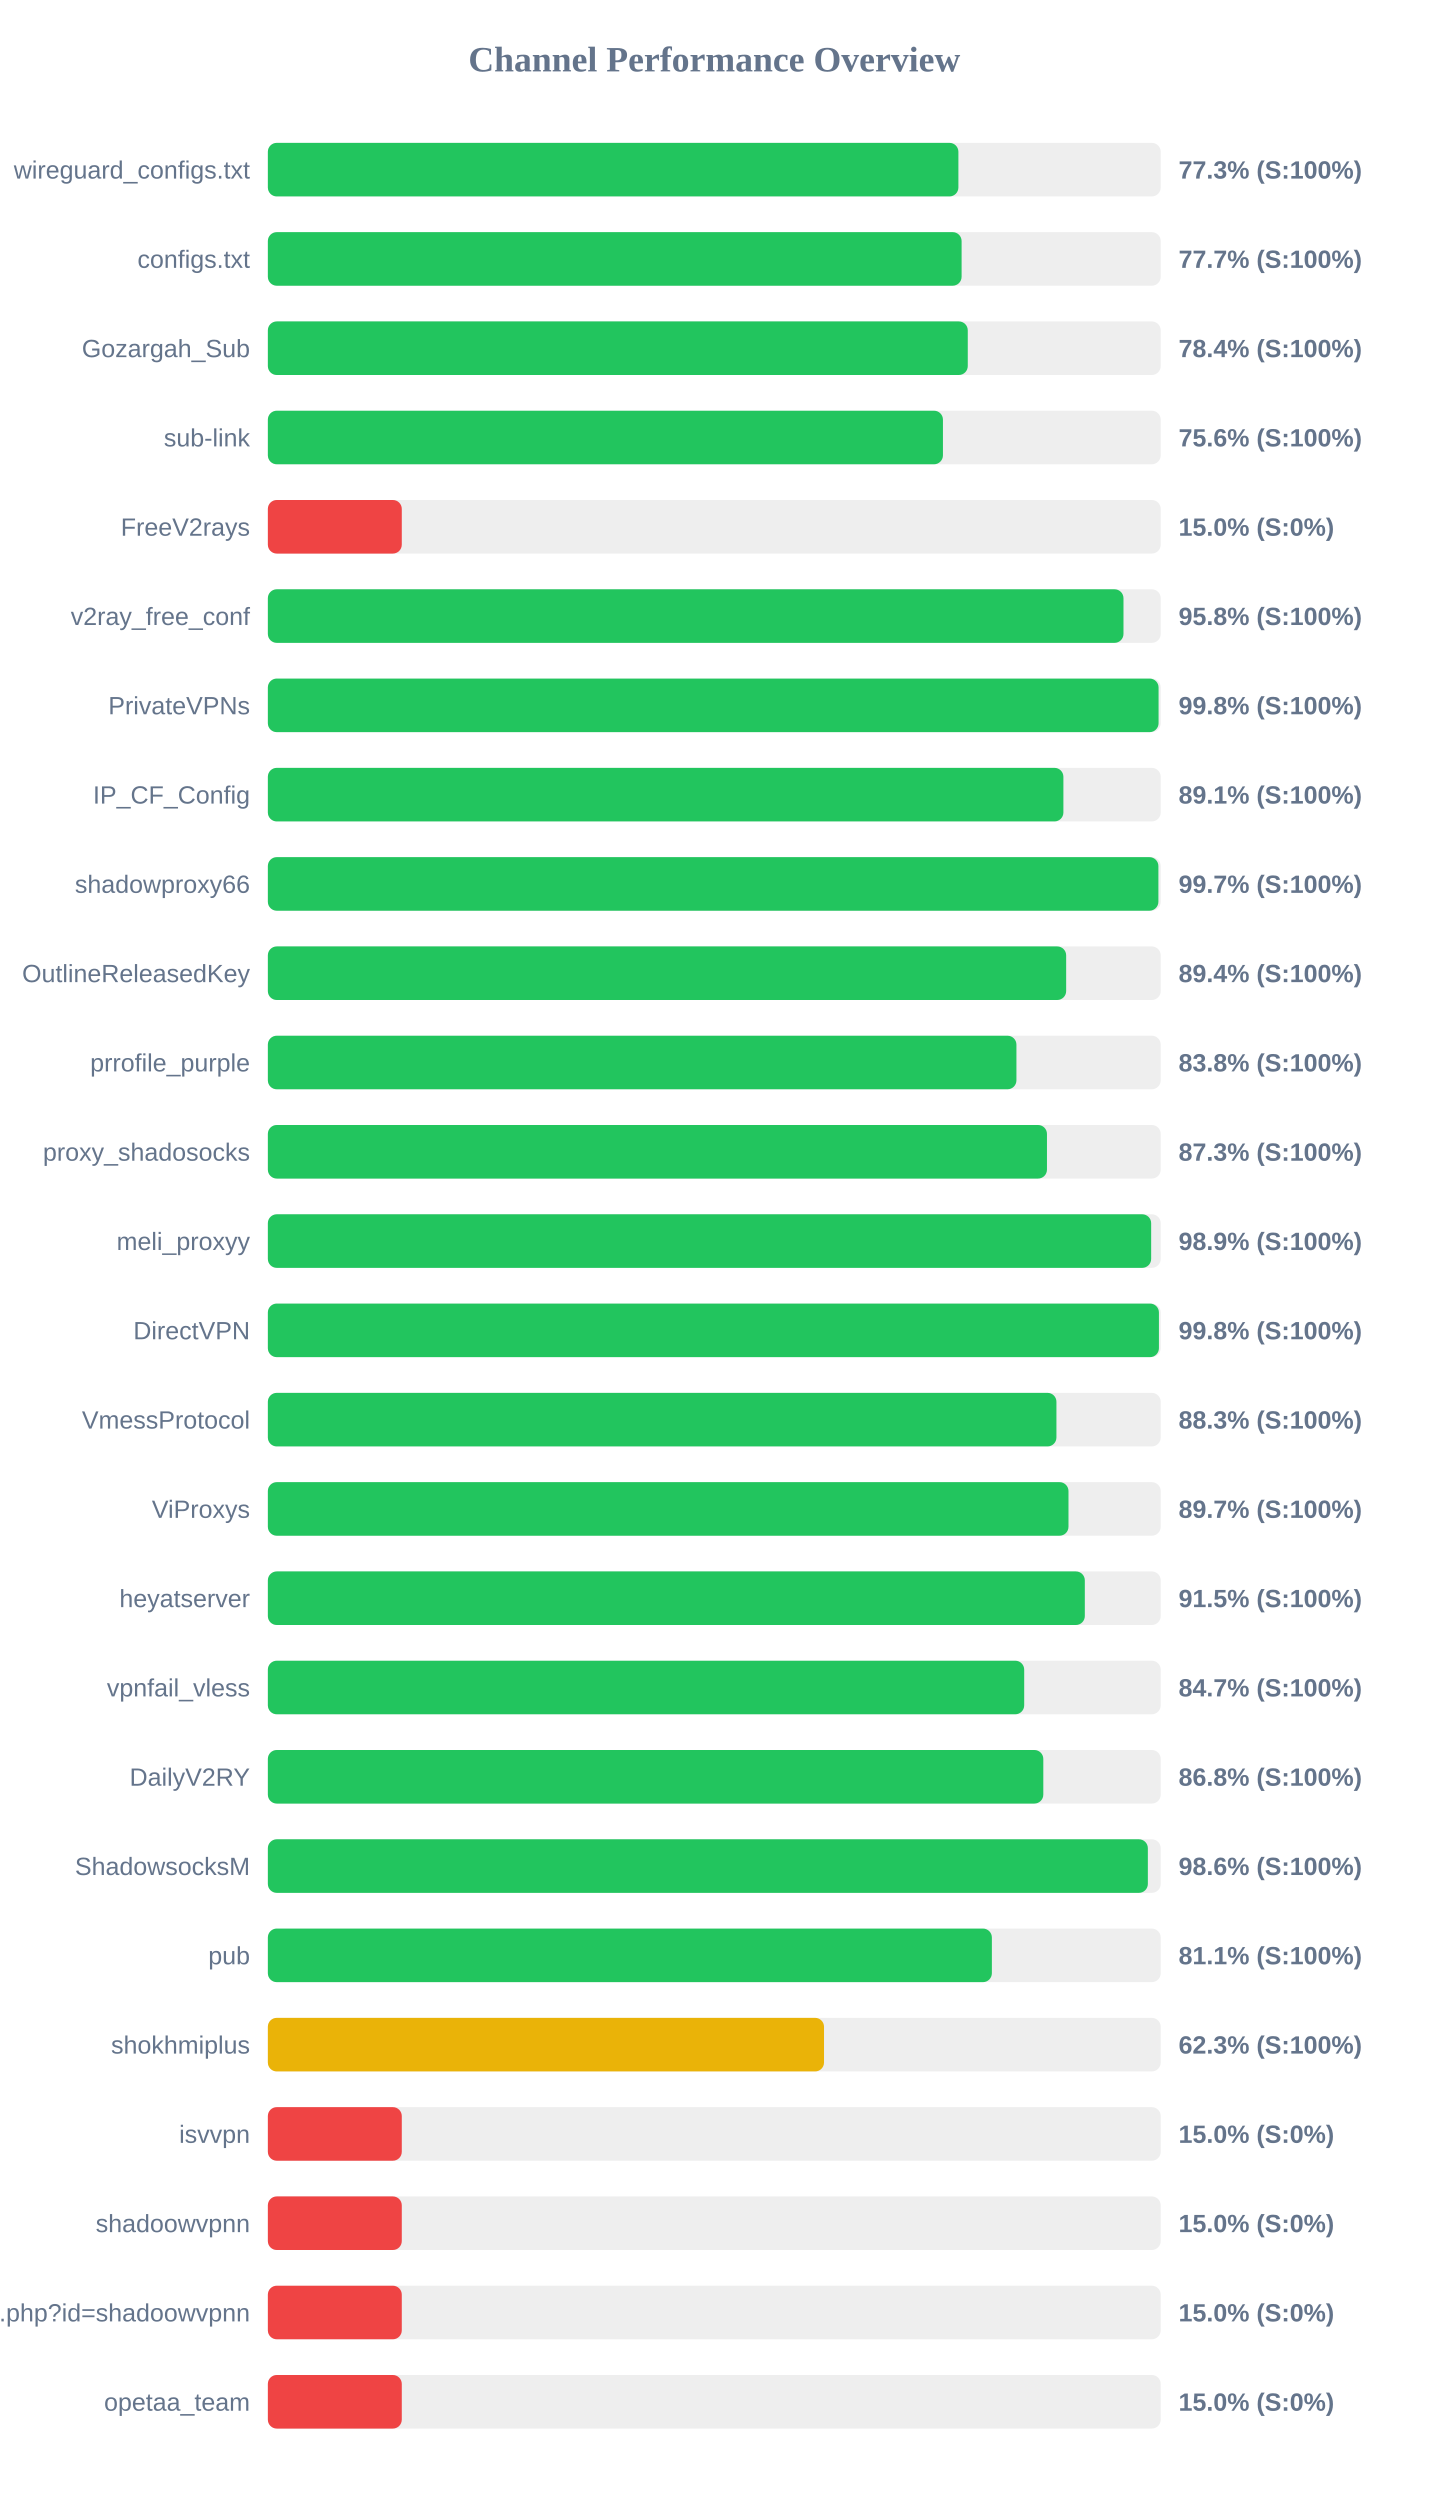
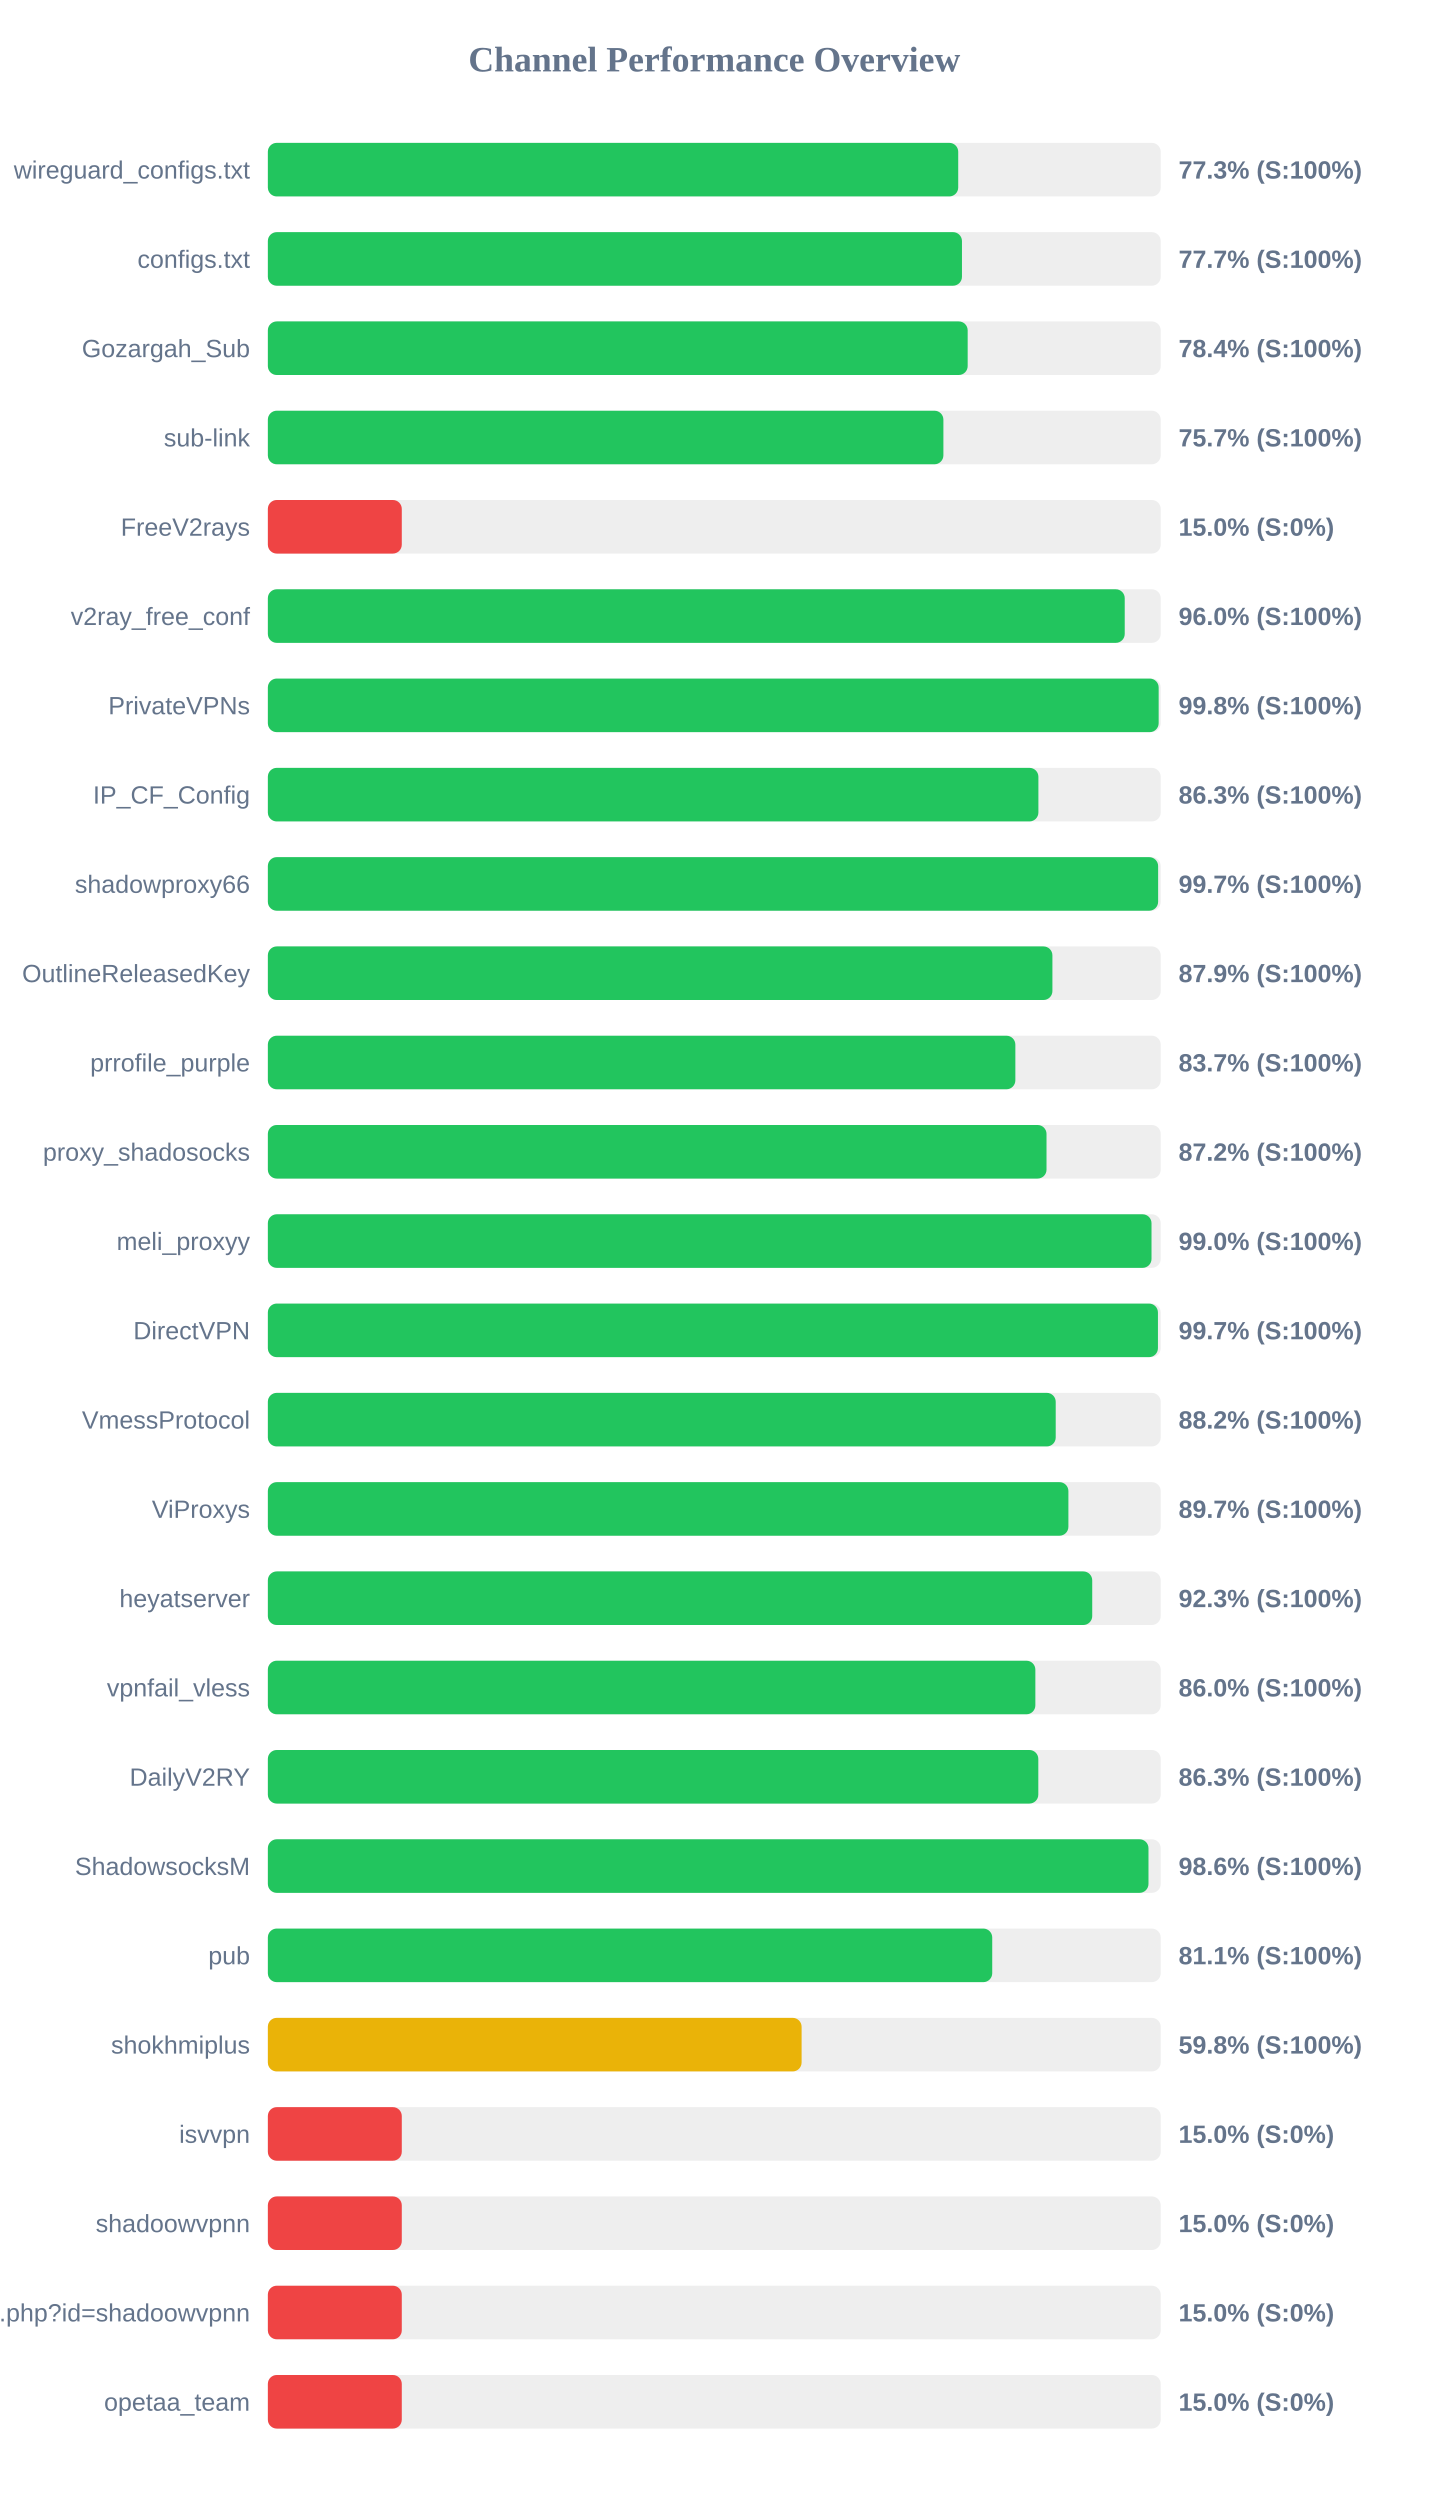
<svg xmlns="http://www.w3.org/2000/svg" width="800" height="1400" version="1.1">
  <style>
        .row { font: 14px Arial; fill: #64748b; }
        .score { font: bold 14px Arial; fill: #64748b; }
    </style>
  <text x="400" y="40" text-anchor="middle" font-size="20px" font-weight="bold" fill="#64748b">Channel Performance Overview</text>
  <rect x="150" y="80" width="500" height="30" fill="#eee" rx="5" />
-   <rect x="150" y="80" width="386.7" height="30" fill="#22c55e" rx="5" />
+   <rect x="150" y="80" width="386.6" height="30" fill="#22c55e" rx="5" />
  <text x="140" y="100" text-anchor="end" class="row">wireguard_configs.txt</text>
  <text x="660" y="100" text-anchor="start" class="score">77.3% (S:100%)</text>
  <rect x="150" y="130" width="500" height="30" fill="#eee" rx="5" />
-   <rect x="150" y="130" width="388.5" height="30" fill="#22c55e" rx="5" />
+   <rect x="150" y="130" width="388.7" height="30" fill="#22c55e" rx="5" />
  <text x="140" y="150" text-anchor="end" class="row">configs.txt</text>
  <text x="660" y="150" text-anchor="start" class="score">77.7% (S:100%)</text>
  <rect x="150" y="180" width="500" height="30" fill="#eee" rx="5" />
-   <rect x="150" y="180" width="391.95" height="30" fill="#22c55e" rx="5" />
+   <rect x="150" y="180" width="391.9" height="30" fill="#22c55e" rx="5" />
  <text x="140" y="200" text-anchor="end" class="row">Gozargah_Sub</text>
  <text x="660" y="200" text-anchor="start" class="score">78.4% (S:100%)</text>
  <rect x="150" y="230" width="500" height="30" fill="#eee" rx="5" />
-   <rect x="150" y="230" width="378.05" height="30" fill="#22c55e" rx="5" />
+   <rect x="150" y="230" width="378.3" height="30" fill="#22c55e" rx="5" />
  <text x="140" y="250" text-anchor="end" class="row">sub-link</text>
-   <text x="660" y="250" text-anchor="start" class="score">75.6% (S:100%)</text>
+   <text x="660" y="250" text-anchor="start" class="score">75.7% (S:100%)</text>
  <rect x="150" y="280" width="500" height="30" fill="#eee" rx="5" />
  <rect x="150" y="280" width="75.0" height="30" fill="#ef4444" rx="5" />
  <text x="140" y="300" text-anchor="end" class="row">FreeV2rays</text>
  <text x="660" y="300" text-anchor="start" class="score">15.0% (S:0%)</text>
  <rect x="150" y="330" width="500" height="30" fill="#eee" rx="5" />
-   <rect x="150" y="330" width="479.15" height="30" fill="#22c55e" rx="5" />
+   <rect x="150" y="330" width="479.85" height="30" fill="#22c55e" rx="5" />
  <text x="140" y="350" text-anchor="end" class="row">v2ray_free_conf</text>
-   <text x="660" y="350" text-anchor="start" class="score">95.8% (S:100%)</text>
+   <text x="660" y="350" text-anchor="start" class="score">96.0% (S:100%)</text>
  <rect x="150" y="380" width="500" height="30" fill="#eee" rx="5" />
-   <rect x="150" y="380" width="498.8" height="30" fill="#22c55e" rx="5" />
+   <rect x="150" y="380" width="498.85" height="30" fill="#22c55e" rx="5" />
  <text x="140" y="400" text-anchor="end" class="row">PrivateVPNs</text>
  <text x="660" y="400" text-anchor="start" class="score">99.8% (S:100%)</text>
  <rect x="150" y="430" width="500" height="30" fill="#eee" rx="5" />
-   <rect x="150" y="430" width="445.5" height="30" fill="#22c55e" rx="5" />
+   <rect x="150" y="430" width="431.5" height="30" fill="#22c55e" rx="5" />
  <text x="140" y="450" text-anchor="end" class="row">IP_CF_Config</text>
-   <text x="660" y="450" text-anchor="start" class="score">89.1% (S:100%)</text>
+   <text x="660" y="450" text-anchor="start" class="score">86.3% (S:100%)</text>
  <rect x="150" y="480" width="500" height="30" fill="#eee" rx="5" />
-   <rect x="150" y="480" width="498.7" height="30" fill="#22c55e" rx="5" />
+   <rect x="150" y="480" width="498.55" height="30" fill="#22c55e" rx="5" />
  <text x="140" y="500" text-anchor="end" class="row">shadowproxy66</text>
  <text x="660" y="500" text-anchor="start" class="score">99.7% (S:100%)</text>
  <rect x="150" y="530" width="500" height="30" fill="#eee" rx="5" />
-   <rect x="150" y="530" width="447.05" height="30" fill="#22c55e" rx="5" />
+   <rect x="150" y="530" width="439.35" height="30" fill="#22c55e" rx="5" />
  <text x="140" y="550" text-anchor="end" class="row">OutlineReleasedKey</text>
-   <text x="660" y="550" text-anchor="start" class="score">89.4% (S:100%)</text>
+   <text x="660" y="550" text-anchor="start" class="score">87.9% (S:100%)</text>
  <rect x="150" y="580" width="500" height="30" fill="#eee" rx="5" />
-   <rect x="150" y="580" width="419.2" height="30" fill="#22c55e" rx="5" />
+   <rect x="150" y="580" width="418.6" height="30" fill="#22c55e" rx="5" />
  <text x="140" y="600" text-anchor="end" class="row">prrofile_purple</text>
-   <text x="660" y="600" text-anchor="start" class="score">83.8% (S:100%)</text>
+   <text x="660" y="600" text-anchor="start" class="score">83.7% (S:100%)</text>
  <rect x="150" y="630" width="500" height="30" fill="#eee" rx="5" />
-   <rect x="150" y="630" width="436.3" height="30" fill="#22c55e" rx="5" />
+   <rect x="150" y="630" width="436.05" height="30" fill="#22c55e" rx="5" />
  <text x="140" y="650" text-anchor="end" class="row">proxy_shadosocks</text>
-   <text x="660" y="650" text-anchor="start" class="score">87.3% (S:100%)</text>
+   <text x="660" y="650" text-anchor="start" class="score">87.2% (S:100%)</text>
  <rect x="150" y="680" width="500" height="30" fill="#eee" rx="5" />
-   <rect x="150" y="680" width="494.65" height="30" fill="#22c55e" rx="5" />
+   <rect x="150" y="680" width="494.85" height="30" fill="#22c55e" rx="5" />
  <text x="140" y="700" text-anchor="end" class="row">meli_proxyy</text>
-   <text x="660" y="700" text-anchor="start" class="score">98.9% (S:100%)</text>
+   <text x="660" y="700" text-anchor="start" class="score">99.0% (S:100%)</text>
  <rect x="150" y="730" width="500" height="30" fill="#eee" rx="5" />
-   <rect x="150" y="730" width="499.0" height="30" fill="#22c55e" rx="5" />
+   <rect x="150" y="730" width="498.45" height="30" fill="#22c55e" rx="5" />
  <text x="140" y="750" text-anchor="end" class="row">DirectVPN</text>
-   <text x="660" y="750" text-anchor="start" class="score">99.8% (S:100%)</text>
+   <text x="660" y="750" text-anchor="start" class="score">99.7% (S:100%)</text>
  <rect x="150" y="780" width="500" height="30" fill="#eee" rx="5" />
-   <rect x="150" y="780" width="441.6" height="30" fill="#22c55e" rx="5" />
+   <rect x="150" y="780" width="441.2" height="30" fill="#22c55e" rx="5" />
  <text x="140" y="800" text-anchor="end" class="row">VmessProtocol</text>
-   <text x="660" y="800" text-anchor="start" class="score">88.3% (S:100%)</text>
+   <text x="660" y="800" text-anchor="start" class="score">88.2% (S:100%)</text>
  <rect x="150" y="830" width="500" height="30" fill="#eee" rx="5" />
-   <rect x="150" y="830" width="448.35" height="30" fill="#22c55e" rx="5" />
+   <rect x="150" y="830" width="448.3" height="30" fill="#22c55e" rx="5" />
  <text x="140" y="850" text-anchor="end" class="row">ViProxys</text>
  <text x="660" y="850" text-anchor="start" class="score">89.7% (S:100%)</text>
  <rect x="150" y="880" width="500" height="30" fill="#eee" rx="5" />
-   <rect x="150" y="880" width="457.5" height="30" fill="#22c55e" rx="5" />
+   <rect x="150" y="880" width="461.65" height="30" fill="#22c55e" rx="5" />
  <text x="140" y="900" text-anchor="end" class="row">heyatserver</text>
-   <text x="660" y="900" text-anchor="start" class="score">91.5% (S:100%)</text>
+   <text x="660" y="900" text-anchor="start" class="score">92.3% (S:100%)</text>
  <rect x="150" y="930" width="500" height="30" fill="#eee" rx="5" />
-   <rect x="150" y="930" width="423.55" height="30" fill="#22c55e" rx="5" />
+   <rect x="150" y="930" width="429.8" height="30" fill="#22c55e" rx="5" />
  <text x="140" y="950" text-anchor="end" class="row">vpnfail_vless</text>
-   <text x="660" y="950" text-anchor="start" class="score">84.7% (S:100%)</text>
+   <text x="660" y="950" text-anchor="start" class="score">86.0% (S:100%)</text>
  <rect x="150" y="980" width="500" height="30" fill="#eee" rx="5" />
-   <rect x="150" y="980" width="434.25" height="30" fill="#22c55e" rx="5" />
+   <rect x="150" y="980" width="431.45" height="30" fill="#22c55e" rx="5" />
  <text x="140" y="1000" text-anchor="end" class="row">DailyV2RY</text>
-   <text x="660" y="1000" text-anchor="start" class="score">86.8% (S:100%)</text>
+   <text x="660" y="1000" text-anchor="start" class="score">86.3% (S:100%)</text>
  <rect x="150" y="1030" width="500" height="30" fill="#eee" rx="5" />
-   <rect x="150" y="1030" width="492.8" height="30" fill="#22c55e" rx="5" />
+   <rect x="150" y="1030" width="493.15" height="30" fill="#22c55e" rx="5" />
  <text x="140" y="1050" text-anchor="end" class="row">ShadowsocksM</text>
  <text x="660" y="1050" text-anchor="start" class="score">98.6% (S:100%)</text>
  <rect x="150" y="1080" width="500" height="30" fill="#eee" rx="5" />
-   <rect x="150" y="1080" width="405.45" height="30" fill="#22c55e" rx="5" />
+   <rect x="150" y="1080" width="405.65" height="30" fill="#22c55e" rx="5" />
  <text x="140" y="1100" text-anchor="end" class="row">pub</text>
  <text x="660" y="1100" text-anchor="start" class="score">81.1% (S:100%)</text>
  <rect x="150" y="1130" width="500" height="30" fill="#eee" rx="5" />
-   <rect x="150" y="1130" width="311.45" height="30" fill="#eab308" rx="5" />
+   <rect x="150" y="1130" width="298.9" height="30" fill="#eab308" rx="5" />
  <text x="140" y="1150" text-anchor="end" class="row">shokhmiplus</text>
-   <text x="660" y="1150" text-anchor="start" class="score">62.3% (S:100%)</text>
+   <text x="660" y="1150" text-anchor="start" class="score">59.8% (S:100%)</text>
  <rect x="150" y="1180" width="500" height="30" fill="#eee" rx="5" />
  <rect x="150" y="1180" width="75.0" height="30" fill="#ef4444" rx="5" />
  <text x="140" y="1200" text-anchor="end" class="row">isvvpn</text>
  <text x="660" y="1200" text-anchor="start" class="score">15.0% (S:0%)</text>
  <rect x="150" y="1230" width="500" height="30" fill="#eee" rx="5" />
  <rect x="150" y="1230" width="75.0" height="30" fill="#ef4444" rx="5" />
  <text x="140" y="1250" text-anchor="end" class="row">shadoowvpnn</text>
  <text x="660" y="1250" text-anchor="start" class="score">15.0% (S:0%)</text>
  <rect x="150" y="1280" width="500" height="30" fill="#eee" rx="5" />
  <rect x="150" y="1280" width="75.0" height="30" fill="#ef4444" rx="5" />
  <text x="140" y="1300" text-anchor="end" class="row">api.php?id=shadoowvpnn</text>
  <text x="660" y="1300" text-anchor="start" class="score">15.0% (S:0%)</text>
  <rect x="150" y="1330" width="500" height="30" fill="#eee" rx="5" />
  <rect x="150" y="1330" width="75.0" height="30" fill="#ef4444" rx="5" />
  <text x="140" y="1350" text-anchor="end" class="row">opetaa_team</text>
  <text x="660" y="1350" text-anchor="start" class="score">15.0% (S:0%)</text>
</svg>
